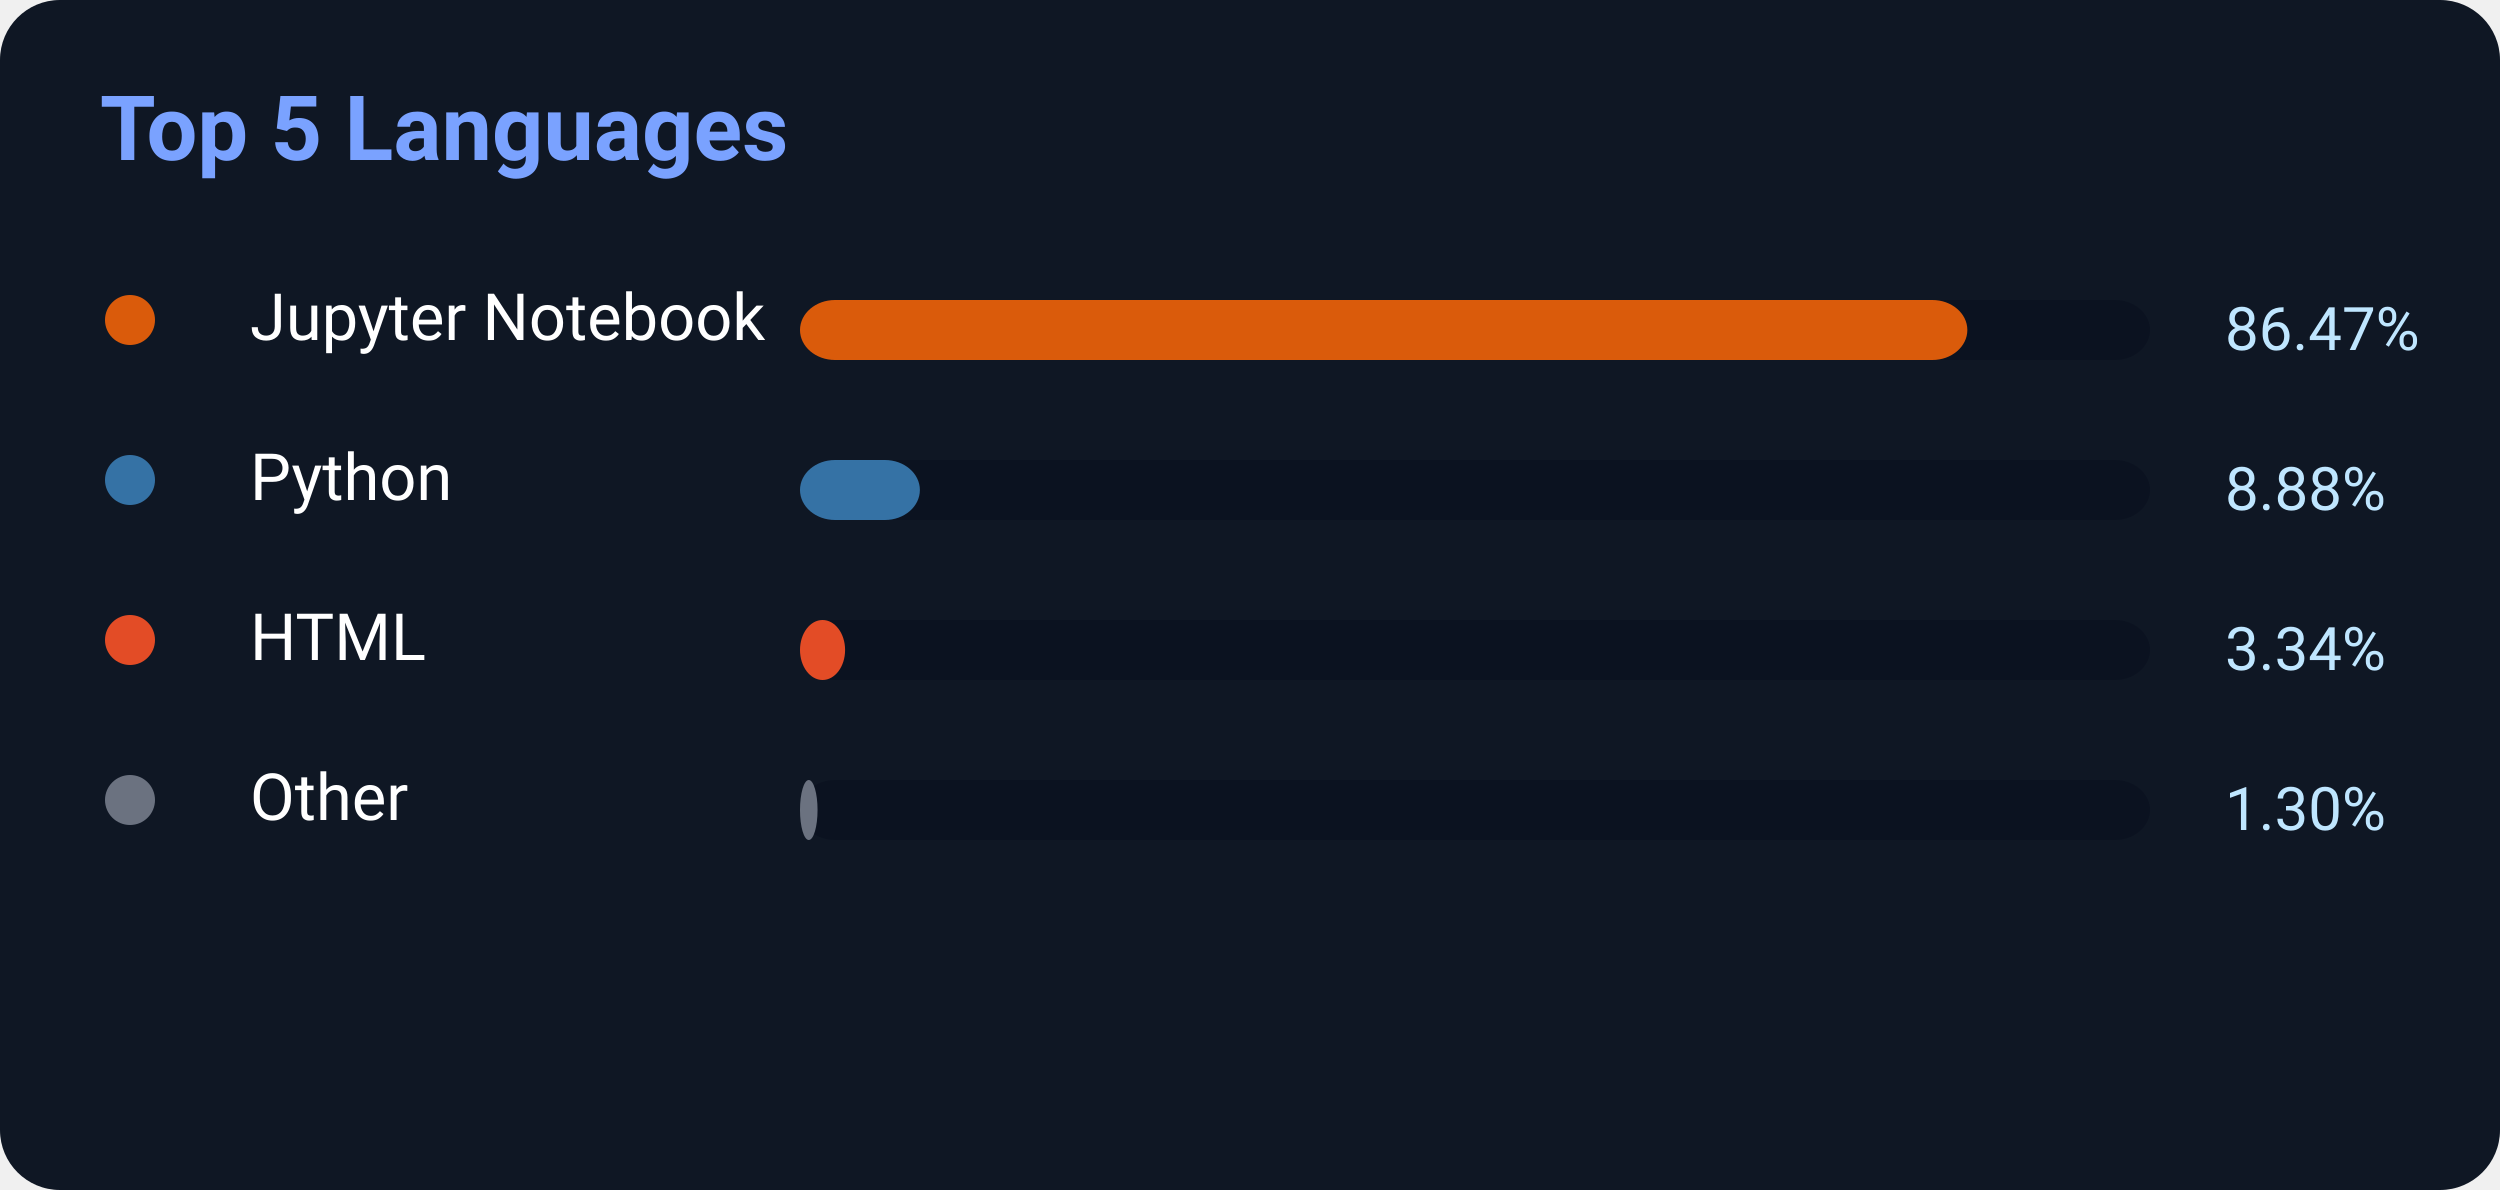
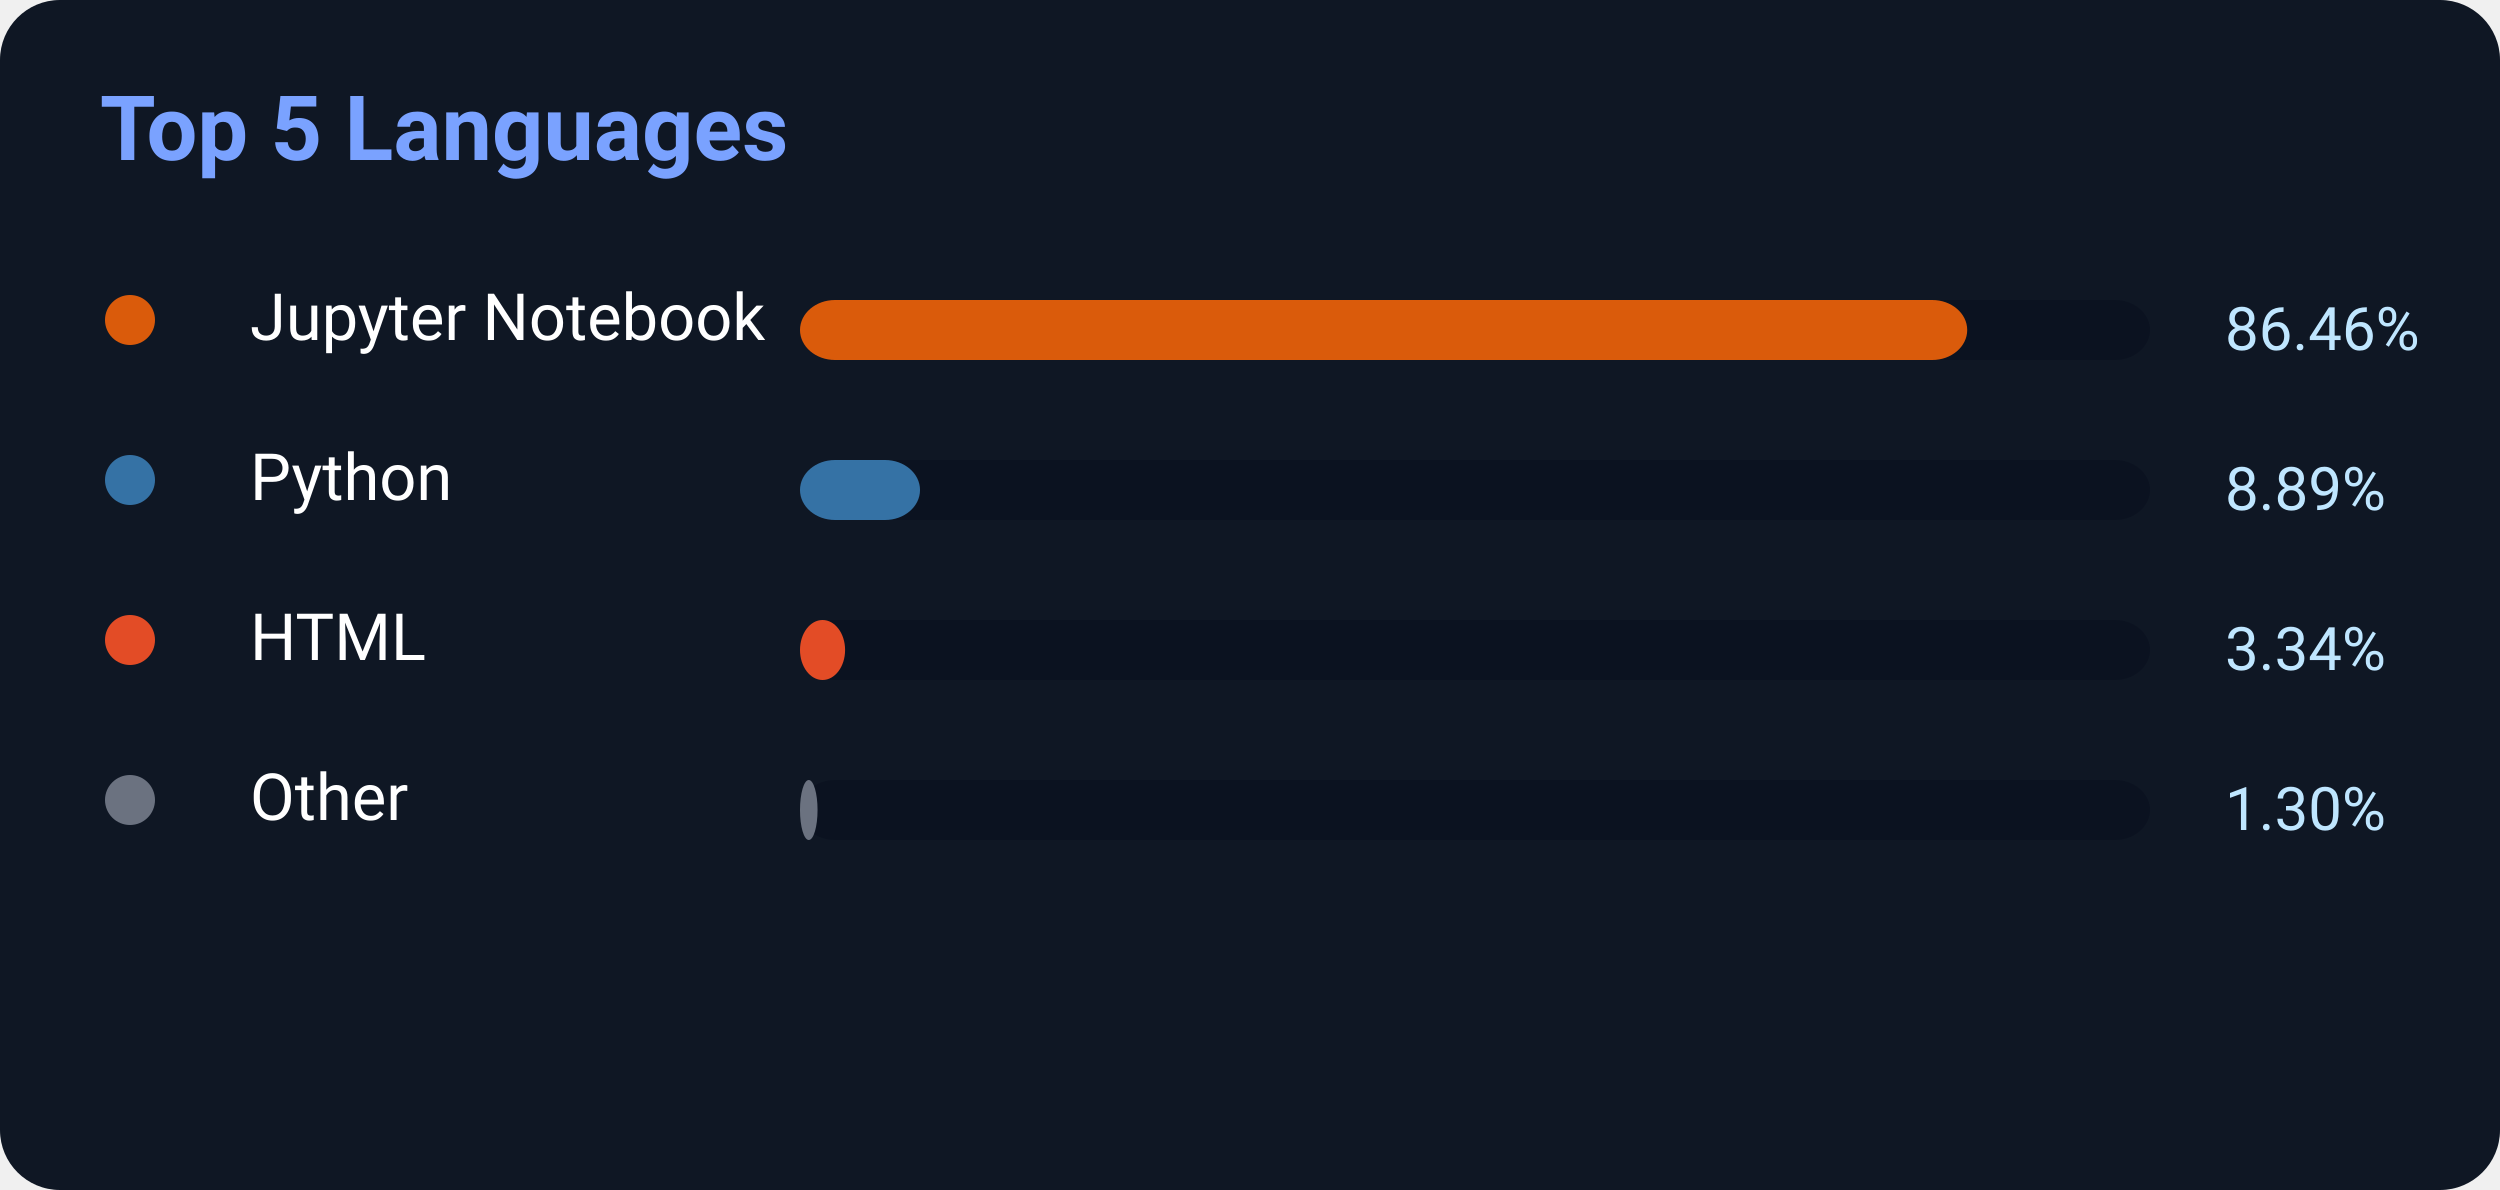
<svg xmlns="http://www.w3.org/2000/svg" width="500" height="238">
  <rect width="500" height="238" rx="12" fill="#0f1724" />
  <text x="20" y="32" fill="#7aa2ff" font-size="18" font-weight="700" font-family="Segoe UI,Roboto,Helvetica,Arial">
    Top 5 Languages
</text>
  <circle cx="26" cy="64" r="5" fill="#DA5B0B" />
  <text x="50" y="68" fill="white" font-size="13" font-family="Segoe UI,Roboto,Helvetica,Arial">Jupyter Notebook</text>
  <rect x="160" y="60" width="270" height="12" rx="7" fill="#0b1220" />
-   <rect x="160" y="60" width="233.469" height="12" rx="7" fill="#DA5B0B" />
-   <text x="445" y="70" fill="#bfe6ff" font-size="12" font-family="Segoe UI,Roboto,Helvetica,Arial">86.47%</text>
+   <rect x="160" y="60" width="233.442" height="12" rx="7" fill="#DA5B0B" />
+   <text x="445" y="70" fill="#bfe6ff" font-size="12" font-family="Segoe UI,Roboto,Helvetica,Arial">86.46%</text>
  <circle cx="26" cy="96" r="5" fill="#3572A5" />
  <text x="50" y="100" fill="white" font-size="13" font-family="Segoe UI,Roboto,Helvetica,Arial">Python</text>
  <rect x="160" y="92" width="270" height="12" rx="7" fill="#0b1220" />
-   <rect x="160" y="92" width="23.976" height="12" rx="7" fill="#3572A5" />
-   <text x="445" y="102" fill="#bfe6ff" font-size="12" font-family="Segoe UI,Roboto,Helvetica,Arial">8.88%</text>
+   <rect x="160" y="92" width="24.003" height="12" rx="7" fill="#3572A5" />
+   <text x="445" y="102" fill="#bfe6ff" font-size="12" font-family="Segoe UI,Roboto,Helvetica,Arial">8.89%</text>
  <circle cx="26" cy="128" r="5" fill="#E34C26" />
  <text x="50" y="132" fill="white" font-size="13" font-family="Segoe UI,Roboto,Helvetica,Arial">HTML</text>
  <rect x="160" y="124" width="270" height="12" rx="7" fill="#0b1220" />
  <rect x="160" y="124" width="9.018" height="12" rx="7" fill="#E34C26" />
  <text x="445" y="134" fill="#bfe6ff" font-size="12" font-family="Segoe UI,Roboto,Helvetica,Arial">3.34%</text>
  <circle cx="26" cy="160" r="5" fill="#6b7280" />
  <text x="50" y="164" fill="white" font-size="13" font-family="Segoe UI,Roboto,Helvetica,Arial">Other</text>
  <rect x="160" y="156" width="270" height="12" rx="7" fill="#0b1220" />
  <rect x="160" y="156" width="3.51" height="12" rx="7" fill="#6b7280" />
  <text x="445" y="166" fill="#bfe6ff" font-size="12" font-family="Segoe UI,Roboto,Helvetica,Arial">1.30%</text>
</svg>
